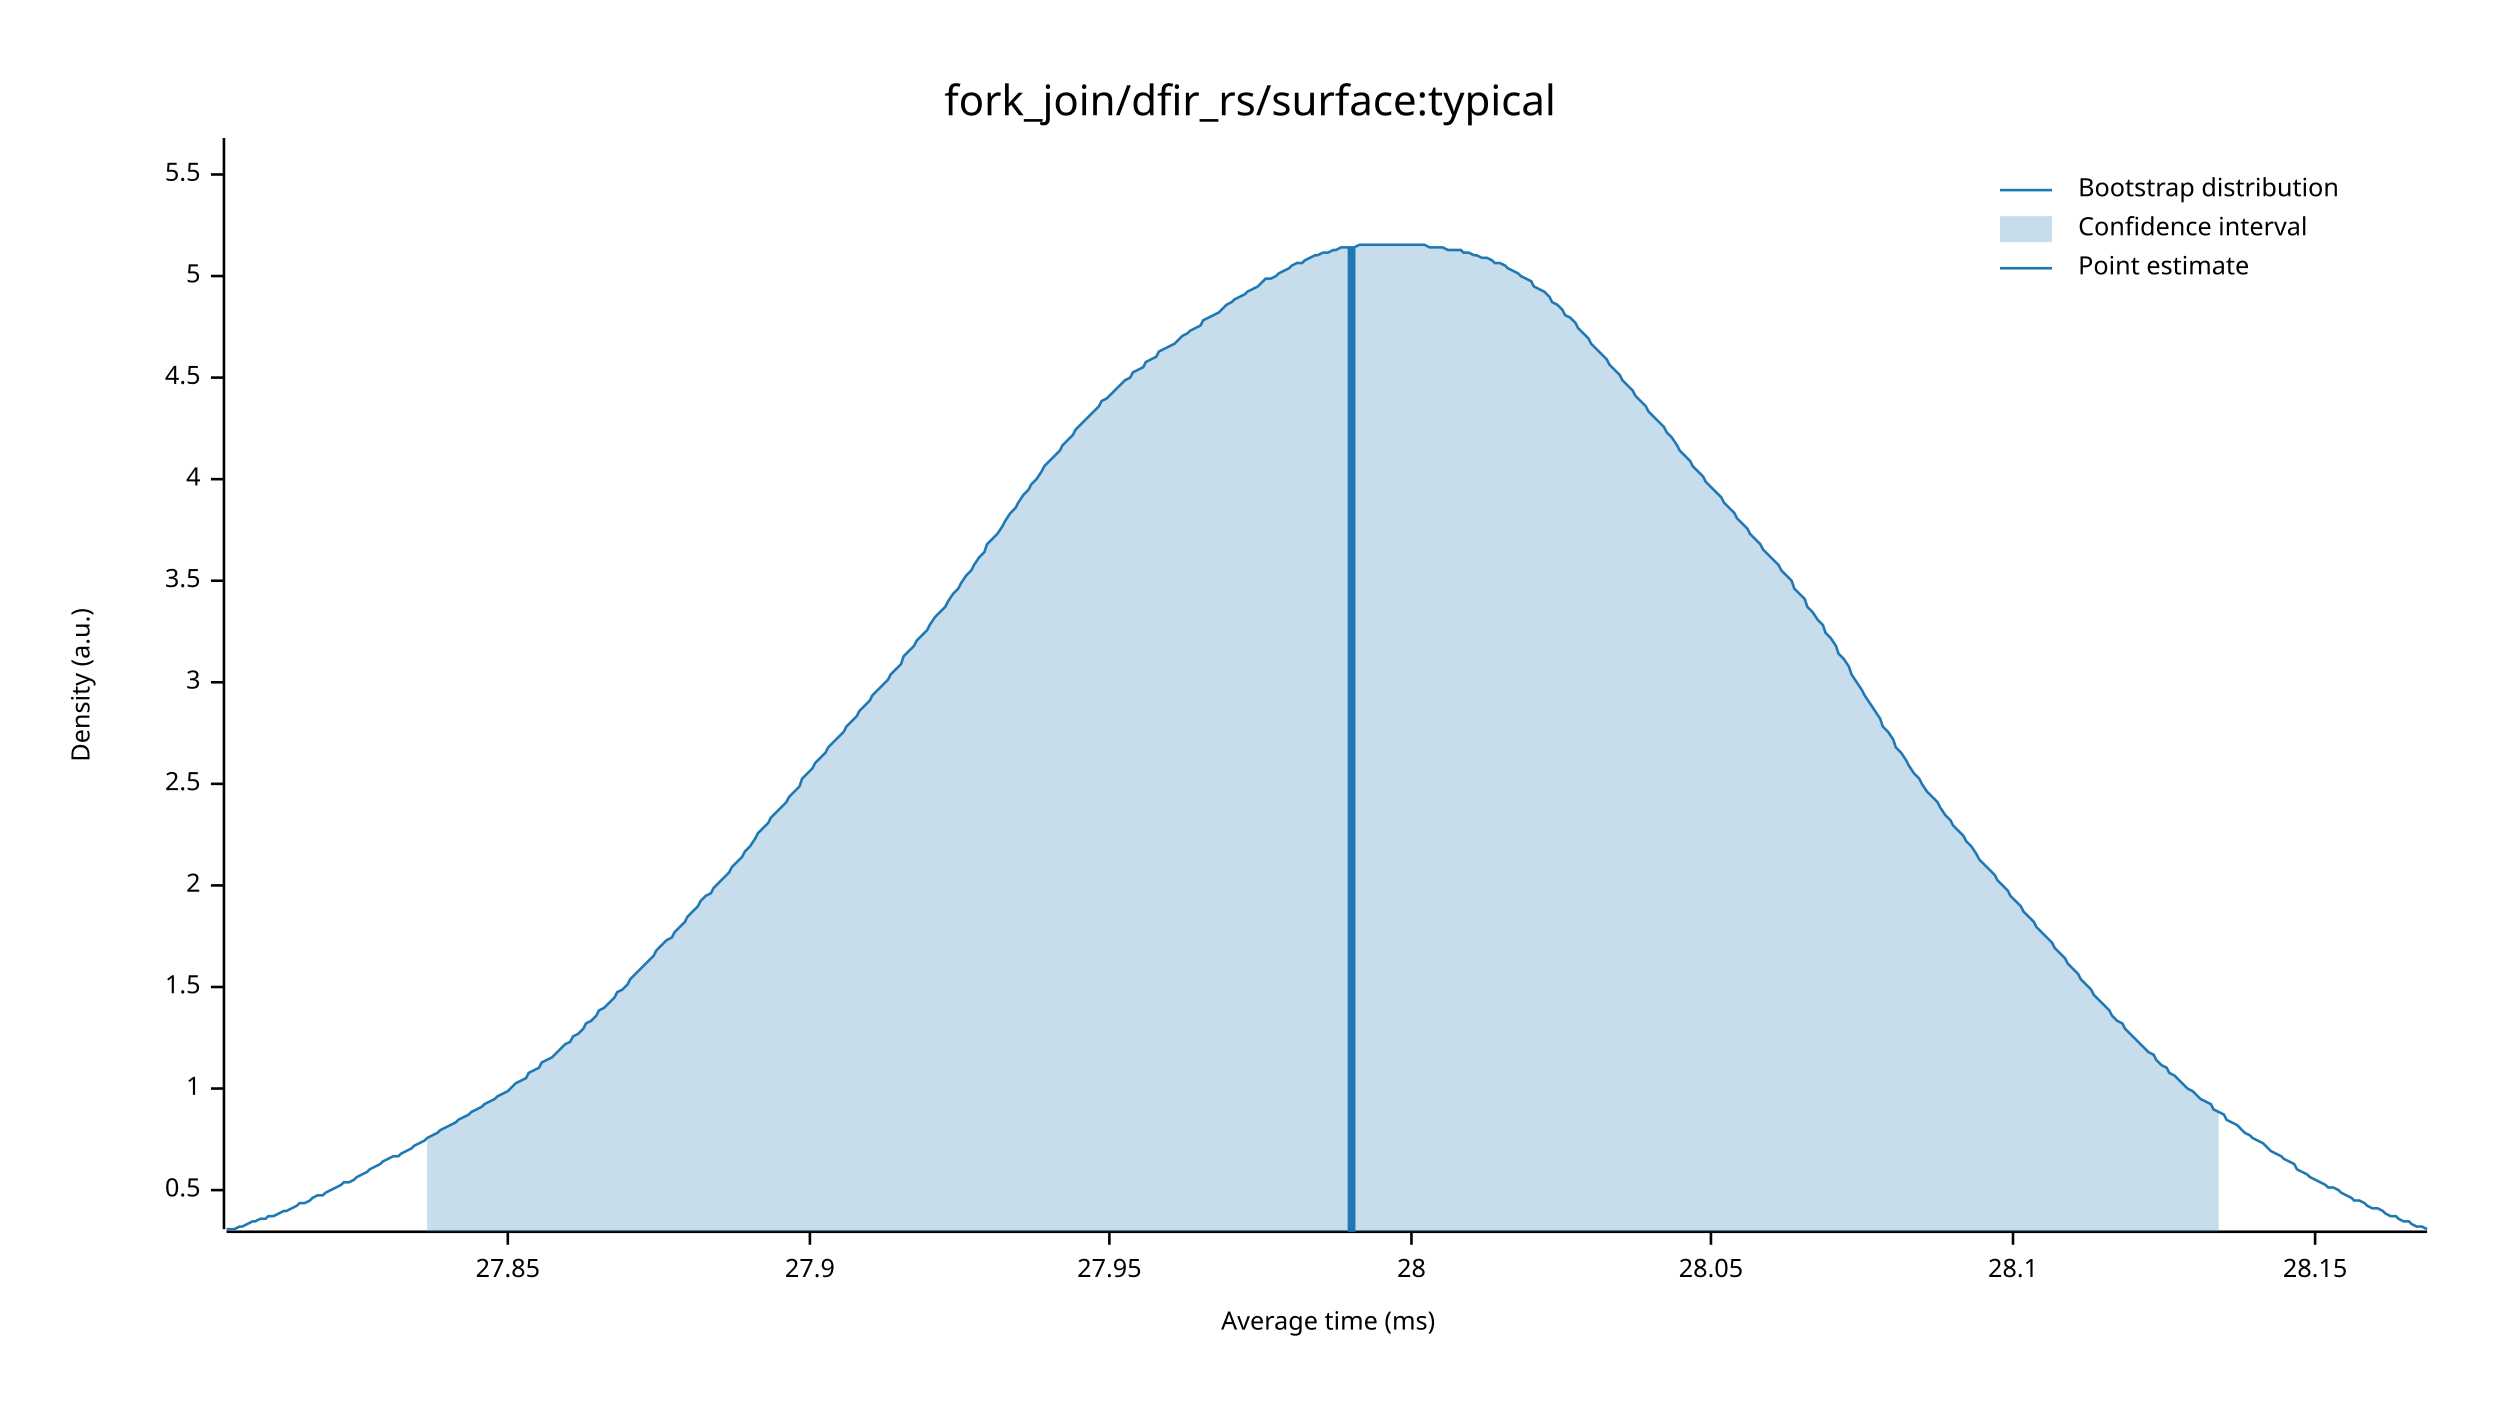
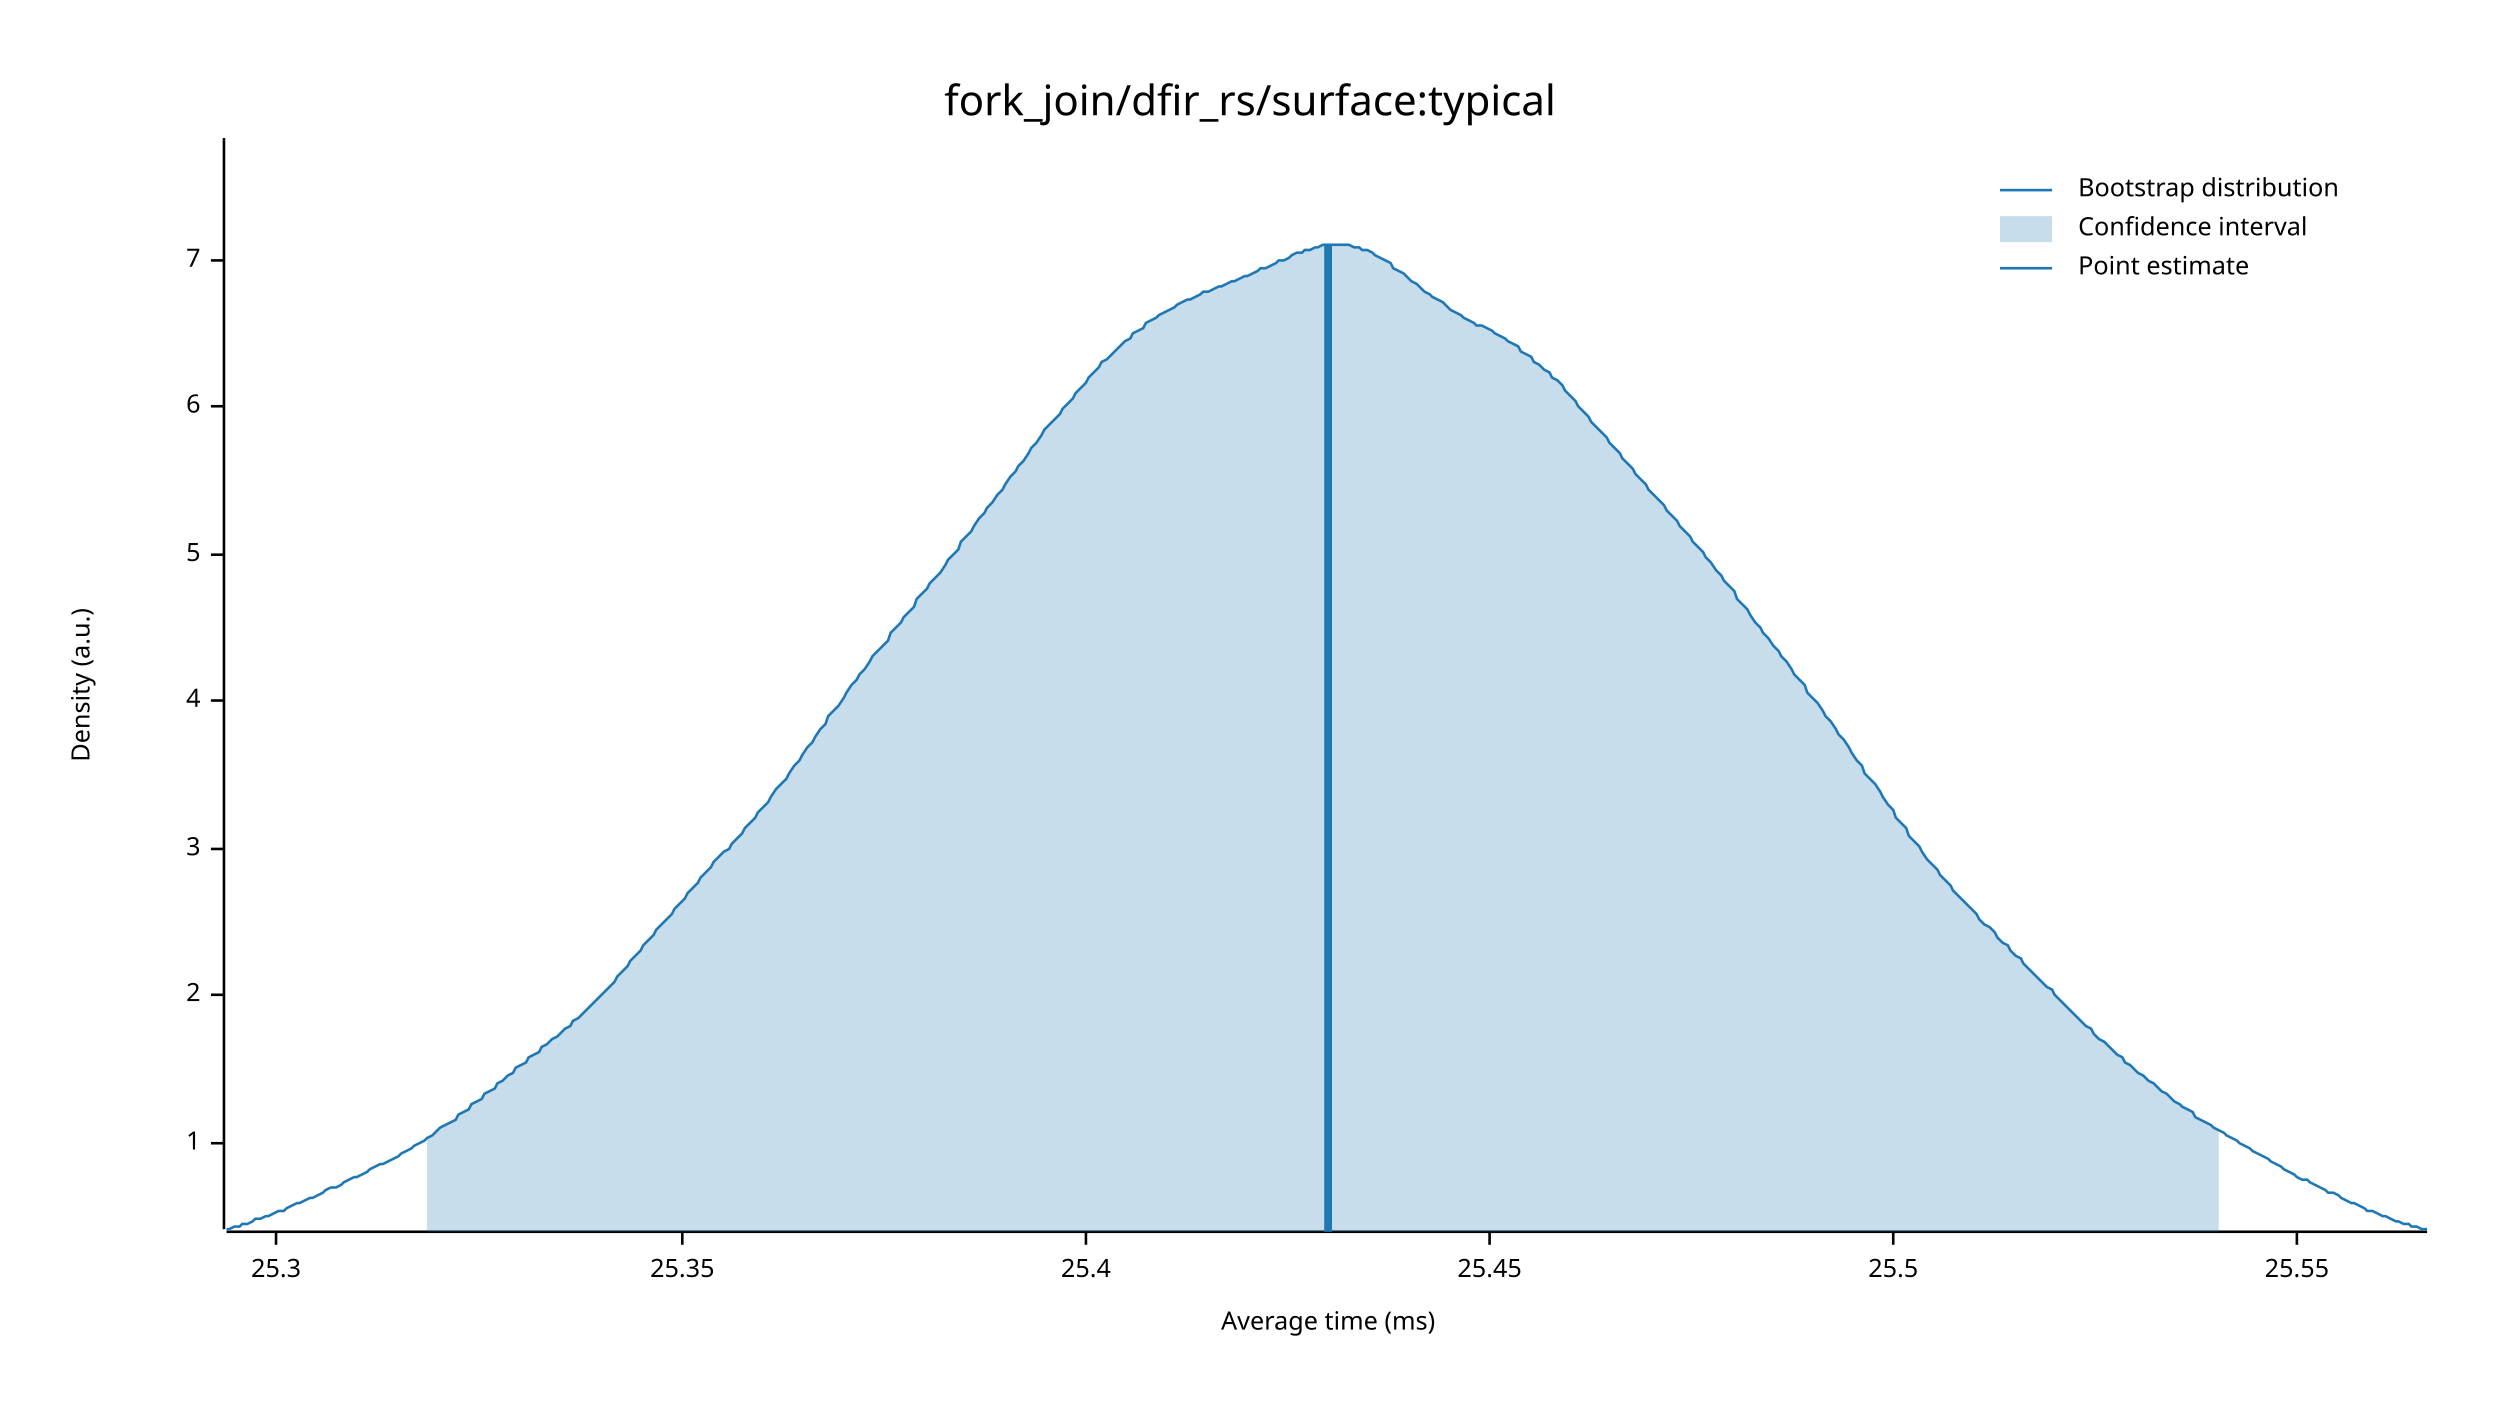
<svg xmlns="http://www.w3.org/2000/svg" width="960" height="540" viewBox="0 0 960 540">
  <text x="480" y="32" dy="0.76em" text-anchor="middle" font-family="sans-serif" font-size="16.129" opacity="1" fill="#000000">
fork_join/dfir_rs/surface:typical
</text>
  <text x="27" y="263" dy="0.76em" text-anchor="middle" font-family="sans-serif" font-size="9.677" opacity="1" fill="#000000" transform="rotate(270, 27, 263)">
Density (a.u.)
</text>
  <text x="510" y="513" dy="-0.5ex" text-anchor="middle" font-family="sans-serif" font-size="9.677" opacity="1" fill="#000000">
Average time (ms)
</text>
  <polyline fill="none" opacity="1" stroke="#000000" stroke-width="1" points="86,53 86,472 " />
-   <text x="77" y="457" dy="0.5ex" text-anchor="end" font-family="sans-serif" font-size="9.677" opacity="1" fill="#000000">
- 0.5
- </text>
-   <polyline fill="none" opacity="1" stroke="#000000" stroke-width="1" points="81,457 86,457 " />
-   <text x="77" y="418" dy="0.5ex" text-anchor="end" font-family="sans-serif" font-size="9.677" opacity="1" fill="#000000">
+   <text x="77" y="439" dy="0.5ex" text-anchor="end" font-family="sans-serif" font-size="9.677" opacity="1" fill="#000000">
1
</text>
-   <polyline fill="none" opacity="1" stroke="#000000" stroke-width="1" points="81,418 86,418 " />
-   <text x="77" y="379" dy="0.5ex" text-anchor="end" font-family="sans-serif" font-size="9.677" opacity="1" fill="#000000">
- 1.5
- </text>
-   <polyline fill="none" opacity="1" stroke="#000000" stroke-width="1" points="81,379 86,379 " />
-   <text x="77" y="340" dy="0.5ex" text-anchor="end" font-family="sans-serif" font-size="9.677" opacity="1" fill="#000000">
+   <polyline fill="none" opacity="1" stroke="#000000" stroke-width="1" points="81,439 86,439 " />
+   <text x="77" y="382" dy="0.5ex" text-anchor="end" font-family="sans-serif" font-size="9.677" opacity="1" fill="#000000">
2
</text>
-   <polyline fill="none" opacity="1" stroke="#000000" stroke-width="1" points="81,340 86,340 " />
-   <text x="77" y="301" dy="0.5ex" text-anchor="end" font-family="sans-serif" font-size="9.677" opacity="1" fill="#000000">
- 2.5
- </text>
-   <polyline fill="none" opacity="1" stroke="#000000" stroke-width="1" points="81,301 86,301 " />
-   <text x="77" y="262" dy="0.5ex" text-anchor="end" font-family="sans-serif" font-size="9.677" opacity="1" fill="#000000">
+   <polyline fill="none" opacity="1" stroke="#000000" stroke-width="1" points="81,382 86,382 " />
+   <text x="77" y="326" dy="0.5ex" text-anchor="end" font-family="sans-serif" font-size="9.677" opacity="1" fill="#000000">
3
</text>
-   <polyline fill="none" opacity="1" stroke="#000000" stroke-width="1" points="81,262 86,262 " />
-   <text x="77" y="223" dy="0.5ex" text-anchor="end" font-family="sans-serif" font-size="9.677" opacity="1" fill="#000000">
- 3.5
- </text>
-   <polyline fill="none" opacity="1" stroke="#000000" stroke-width="1" points="81,223 86,223 " />
-   <text x="77" y="184" dy="0.5ex" text-anchor="end" font-family="sans-serif" font-size="9.677" opacity="1" fill="#000000">
+   <polyline fill="none" opacity="1" stroke="#000000" stroke-width="1" points="81,326 86,326 " />
+   <text x="77" y="269" dy="0.5ex" text-anchor="end" font-family="sans-serif" font-size="9.677" opacity="1" fill="#000000">
4
</text>
-   <polyline fill="none" opacity="1" stroke="#000000" stroke-width="1" points="81,184 86,184 " />
-   <text x="77" y="145" dy="0.5ex" text-anchor="end" font-family="sans-serif" font-size="9.677" opacity="1" fill="#000000">
- 4.5
- </text>
-   <polyline fill="none" opacity="1" stroke="#000000" stroke-width="1" points="81,145 86,145 " />
-   <text x="77" y="106" dy="0.5ex" text-anchor="end" font-family="sans-serif" font-size="9.677" opacity="1" fill="#000000">
+   <polyline fill="none" opacity="1" stroke="#000000" stroke-width="1" points="81,269 86,269 " />
+   <text x="77" y="213" dy="0.5ex" text-anchor="end" font-family="sans-serif" font-size="9.677" opacity="1" fill="#000000">
5
</text>
-   <polyline fill="none" opacity="1" stroke="#000000" stroke-width="1" points="81,106 86,106 " />
-   <text x="77" y="67" dy="0.5ex" text-anchor="end" font-family="sans-serif" font-size="9.677" opacity="1" fill="#000000">
- 5.5
+   <polyline fill="none" opacity="1" stroke="#000000" stroke-width="1" points="81,213 86,213 " />
+   <text x="77" y="156" dy="0.5ex" text-anchor="end" font-family="sans-serif" font-size="9.677" opacity="1" fill="#000000">
+ 6
</text>
-   <polyline fill="none" opacity="1" stroke="#000000" stroke-width="1" points="81,67 86,67 " />
+   <polyline fill="none" opacity="1" stroke="#000000" stroke-width="1" points="81,156 86,156 " />
+   <text x="77" y="100" dy="0.5ex" text-anchor="end" font-family="sans-serif" font-size="9.677" opacity="1" fill="#000000">
+ 7
+ </text>
+   <polyline fill="none" opacity="1" stroke="#000000" stroke-width="1" points="81,100 86,100 " />
  <polyline fill="none" opacity="1" stroke="#000000" stroke-width="1" points="87,473 932,473 " />
-   <text x="195" y="483" dy="0.76em" text-anchor="middle" font-family="sans-serif" font-size="9.677" opacity="1" fill="#000000">
- 27.85
+   <text x="106" y="483" dy="0.76em" text-anchor="middle" font-family="sans-serif" font-size="9.677" opacity="1" fill="#000000">
+ 25.3
</text>
-   <polyline fill="none" opacity="1" stroke="#000000" stroke-width="1" points="195,473 195,478 " />
-   <text x="311" y="483" dy="0.76em" text-anchor="middle" font-family="sans-serif" font-size="9.677" opacity="1" fill="#000000">
- 27.9
+   <polyline fill="none" opacity="1" stroke="#000000" stroke-width="1" points="106,473 106,478 " />
+   <text x="262" y="483" dy="0.76em" text-anchor="middle" font-family="sans-serif" font-size="9.677" opacity="1" fill="#000000">
+ 25.35
</text>
-   <polyline fill="none" opacity="1" stroke="#000000" stroke-width="1" points="311,473 311,478 " />
-   <text x="426" y="483" dy="0.76em" text-anchor="middle" font-family="sans-serif" font-size="9.677" opacity="1" fill="#000000">
- 27.95
+   <polyline fill="none" opacity="1" stroke="#000000" stroke-width="1" points="262,473 262,478 " />
+   <text x="417" y="483" dy="0.76em" text-anchor="middle" font-family="sans-serif" font-size="9.677" opacity="1" fill="#000000">
+ 25.4
</text>
-   <polyline fill="none" opacity="1" stroke="#000000" stroke-width="1" points="426,473 426,478 " />
-   <text x="542" y="483" dy="0.76em" text-anchor="middle" font-family="sans-serif" font-size="9.677" opacity="1" fill="#000000">
- 28
+   <polyline fill="none" opacity="1" stroke="#000000" stroke-width="1" points="417,473 417,478 " />
+   <text x="572" y="483" dy="0.76em" text-anchor="middle" font-family="sans-serif" font-size="9.677" opacity="1" fill="#000000">
+ 25.45
</text>
-   <polyline fill="none" opacity="1" stroke="#000000" stroke-width="1" points="542,473 542,478 " />
-   <text x="657" y="483" dy="0.76em" text-anchor="middle" font-family="sans-serif" font-size="9.677" opacity="1" fill="#000000">
- 28.05
+   <polyline fill="none" opacity="1" stroke="#000000" stroke-width="1" points="572,473 572,478 " />
+   <text x="727" y="483" dy="0.76em" text-anchor="middle" font-family="sans-serif" font-size="9.677" opacity="1" fill="#000000">
+ 25.5
</text>
-   <polyline fill="none" opacity="1" stroke="#000000" stroke-width="1" points="657,473 657,478 " />
-   <text x="773" y="483" dy="0.76em" text-anchor="middle" font-family="sans-serif" font-size="9.677" opacity="1" fill="#000000">
- 28.1
+   <polyline fill="none" opacity="1" stroke="#000000" stroke-width="1" points="727,473 727,478 " />
+   <text x="882" y="483" dy="0.76em" text-anchor="middle" font-family="sans-serif" font-size="9.677" opacity="1" fill="#000000">
+ 25.55
</text>
-   <polyline fill="none" opacity="1" stroke="#000000" stroke-width="1" points="773,473 773,478 " />
-   <text x="889" y="483" dy="0.76em" text-anchor="middle" font-family="sans-serif" font-size="9.677" opacity="1" fill="#000000">
- 28.15
- </text>
-   <polyline fill="none" opacity="1" stroke="#000000" stroke-width="1" points="889,473 889,478 " />
-   <polyline fill="none" opacity="1" stroke="#1F78B4" stroke-width="1" points="87,472 88,472 90,472 92,471 93,471 95,470 97,469 98,469 100,468 102,468 103,467 105,467 107,466 109,465 110,465 112,464 114,463 115,462 117,462 119,461 120,460 122,459 124,459 125,458 127,457 129,456 131,455 132,454 134,454 136,453 137,452 139,451 141,450 142,449 144,448 146,447 147,446 149,445 151,444 153,444 154,443 156,442 158,441 159,440 161,439 163,438 164,437 166,436 168,435 169,434 171,433 173,432 175,431 176,430 178,429 180,428 181,427 183,426 185,425 186,424 188,423 190,422 191,421 193,420 195,419 197,417 198,416 200,415 202,414 203,412 205,411 207,410 208,408 210,407 212,406 214,404 215,403 217,401 219,400 220,398 222,397 224,395 225,393 227,392 229,390 230,388 232,387 234,385 236,383 237,381 239,380 241,378 242,376 244,374 246,372 247,371 249,369 251,367 252,365 254,363 256,361 258,360 259,358 261,356 263,354 264,352 266,350 268,348 269,346 271,344 273,343 274,341 276,339 278,337 280,335 281,333 283,331 285,329 286,327 288,325 290,322 291,320 293,318 295,316 296,314 298,312 300,310 302,308 303,306 305,304 307,302 308,299 310,297 312,295 313,293 315,291 317,289 318,287 320,285 322,283 324,281 325,279 327,277 329,275 330,273 332,271 334,269 335,267 337,265 339,263 341,261 342,259 344,257 346,255 347,252 349,250 351,248 352,246 354,244 356,242 357,240 359,237 361,235 363,233 364,231 366,228 368,226 369,224 371,221 373,219 374,217 376,214 378,212 379,209 381,207 383,205 385,202 386,200 388,197 390,195 391,193 393,190 395,188 396,186 398,184 400,181 401,179 403,177 405,175 407,173 408,171 410,169 412,167 413,165 415,163 417,161 418,160 420,158 422,156 423,154 425,153 427,151 429,149 430,148 432,146 434,145 435,143 437,142 439,141 440,139 442,138 444,137 445,135 447,134 449,133 451,132 452,131 454,129 456,128 457,127 459,126 461,125 462,123 464,122 466,121 468,120 469,119 471,117 473,116 474,115 476,114 478,113 479,112 481,111 483,110 484,109 486,107 488,107 490,106 491,105 493,104 495,103 496,102 498,101 500,101 501,100 503,99 505,98 506,98 508,97 510,97 512,96 513,96 515,95 517,95 518,95 520,95 522,94 523,94 525,94 527,94 528,94 530,94 532,94 534,94 535,94 537,94 539,94 540,94 542,94 544,94 545,94 547,94 549,95 550,95 552,95 554,95 556,96 557,96 559,96 561,96 562,97 564,97 566,98 567,98 569,99 571,99 573,100 574,101 576,101 578,102 579,103 581,104 583,105 584,106 586,107 588,108 589,110 591,111 593,112 595,114 596,116 598,117 600,119 601,121 603,122 605,124 606,126 608,128 610,130 611,132 613,134 615,136 617,138 618,140 620,142 622,144 623,146 625,148 627,150 628,152 630,154 632,156 633,158 635,160 637,162 639,164 640,166 642,168 644,171 645,173 647,175 649,177 650,179 652,181 654,183 655,185 657,187 659,189 661,191 662,193 664,195 666,197 667,199 669,201 671,203 672,205 674,207 676,209 677,211 679,213 681,215 683,217 684,219 686,221 688,223 689,226 691,228 693,230 694,233 696,235 698,238 700,240 701,243 703,245 705,248 706,251 708,253 710,256 711,259 713,262 715,265 716,267 718,270 720,273 722,276 723,279 725,281 727,284 728,287 730,289 732,292 733,294 735,297 737,299 738,301 740,304 742,306 744,308 745,310 747,313 749,315 750,317 752,319 754,321 755,323 757,325 759,328 760,330 762,332 764,334 766,336 767,338 769,340 771,342 772,344 774,346 776,348 777,350 779,352 781,354 782,356 784,358 786,360 788,362 789,364 791,366 793,368 794,370 796,372 798,374 799,376 801,378 803,380 804,382 806,384 808,386 810,388 811,390 813,392 815,393 816,395 818,397 820,399 821,400 823,402 825,404 827,405 828,407 830,409 832,410 833,412 835,413 837,415 838,416 840,418 842,419 843,420 845,422 847,423 849,424 850,426 852,427 854,428 855,430 857,431 859,432 860,433 862,435 864,436 865,437 867,438 869,439 871,441 872,442 874,443 876,444 877,445 879,446 881,447 882,449 884,450 886,451 887,452 889,453 891,454 893,455 894,456 896,456 898,457 899,458 901,459 903,460 904,461 906,461 908,462 909,463 911,464 913,464 915,465 916,466 918,467 920,467 921,468 923,469 925,469 926,470 928,471 930,471 932,472 " />
-   <polygon opacity="0.25" fill="#1F78B4" points="164,437 166,436 168,435 169,434 171,433 173,432 175,431 176,430 178,429 180,428 181,427 183,426 185,425 186,424 188,423 190,422 191,421 193,420 195,419 197,417 198,416 200,415 202,414 203,412 205,411 207,410 208,408 210,407 212,406 214,404 215,403 217,401 219,400 220,398 222,397 224,395 225,393 227,392 229,390 230,388 232,387 234,385 236,383 237,381 239,380 241,378 242,376 244,374 246,372 247,371 249,369 251,367 252,365 254,363 256,361 258,360 259,358 261,356 263,354 264,352 266,350 268,348 269,346 271,344 273,343 274,341 276,339 278,337 280,335 281,333 283,331 285,329 286,327 288,325 290,322 291,320 293,318 295,316 296,314 298,312 300,310 302,308 303,306 305,304 307,302 308,299 310,297 312,295 313,293 315,291 317,289 318,287 320,285 322,283 324,281 325,279 327,277 329,275 330,273 332,271 334,269 335,267 337,265 339,263 341,261 342,259 344,257 346,255 347,252 349,250 351,248 352,246 354,244 356,242 357,240 359,237 361,235 363,233 364,231 366,228 368,226 369,224 371,221 373,219 374,217 376,214 378,212 379,209 381,207 383,205 385,202 386,200 388,197 390,195 391,193 393,190 395,188 396,186 398,184 400,181 401,179 403,177 405,175 407,173 408,171 410,169 412,167 413,165 415,163 417,161 418,160 420,158 422,156 423,154 425,153 427,151 429,149 430,148 432,146 434,145 435,143 437,142 439,141 440,139 442,138 444,137 445,135 447,134 449,133 451,132 452,131 454,129 456,128 457,127 459,126 461,125 462,123 464,122 466,121 468,120 469,119 471,117 473,116 474,115 476,114 478,113 479,112 481,111 483,110 484,109 486,107 488,107 490,106 491,105 493,104 495,103 496,102 498,101 500,101 501,100 503,99 505,98 506,98 508,97 510,97 512,96 513,96 515,95 517,95 518,95 520,95 522,94 523,94 525,94 527,94 528,94 530,94 532,94 534,94 535,94 537,94 539,94 540,94 542,94 544,94 545,94 547,94 549,95 550,95 552,95 554,95 556,96 557,96 559,96 561,96 562,97 564,97 566,98 567,98 569,99 571,99 573,100 574,101 576,101 578,102 579,103 581,104 583,105 584,106 586,107 588,108 589,110 591,111 593,112 595,114 596,116 598,117 600,119 601,121 603,122 605,124 606,126 608,128 610,130 611,132 613,134 615,136 617,138 618,140 620,142 622,144 623,146 625,148 627,150 628,152 630,154 632,156 633,158 635,160 637,162 639,164 640,166 642,168 644,171 645,173 647,175 649,177 650,179 652,181 654,183 655,185 657,187 659,189 661,191 662,193 664,195 666,197 667,199 669,201 671,203 672,205 674,207 676,209 677,211 679,213 681,215 683,217 684,219 686,221 688,223 689,226 691,228 693,230 694,233 696,235 698,238 700,240 701,243 703,245 705,248 706,251 708,253 710,256 711,259 713,262 715,265 716,267 718,270 720,273 722,276 723,279 725,281 727,284 728,287 730,289 732,292 733,294 735,297 737,299 738,301 740,304 742,306 744,308 745,310 747,313 749,315 750,317 752,319 754,321 755,323 757,325 759,328 760,330 762,332 764,334 766,336 767,338 769,340 771,342 772,344 774,346 776,348 777,350 779,352 781,354 782,356 784,358 786,360 788,362 789,364 791,366 793,368 794,370 796,372 798,374 799,376 801,378 803,380 804,382 806,384 808,386 810,388 811,390 813,392 815,393 816,395 818,397 820,399 821,400 823,402 825,404 827,405 828,407 830,409 832,410 833,412 835,413 837,415 838,416 840,418 842,419 843,420 845,422 847,423 849,424 850,426 852,427 852,473 164,473 " />
-   <polyline fill="none" opacity="1" stroke="#1F78B4" stroke-width="3" points="519,473 519,95 " />
+   <polyline fill="none" opacity="1" stroke="#000000" stroke-width="1" points="882,473 882,478 " />
+   <polyline fill="none" opacity="1" stroke="#1F78B4" stroke-width="1" points="87,472 88,472 90,471 92,471 93,470 95,470 97,469 98,468 100,468 102,467 103,467 105,466 107,465 109,465 110,464 112,463 114,462 115,462 117,461 119,460 120,460 122,459 124,458 125,457 127,456 129,456 131,455 132,454 134,453 136,452 137,452 139,451 141,450 142,449 144,448 146,447 147,447 149,446 151,445 153,444 154,443 156,442 158,441 159,440 161,439 163,438 164,437 166,436 168,434 169,433 171,432 173,431 175,430 176,428 178,427 180,426 181,424 183,423 185,422 186,420 188,419 190,418 191,416 193,415 195,413 197,412 198,410 200,409 202,408 203,406 205,405 207,404 208,402 210,401 212,399 214,398 215,397 217,395 219,394 220,392 222,391 224,389 225,388 227,386 229,384 230,383 232,381 234,379 236,377 237,375 239,373 241,371 242,369 244,367 246,365 247,363 249,361 251,359 252,357 254,355 256,353 258,351 259,349 261,347 263,345 264,343 266,341 268,339 269,337 271,335 273,333 274,331 276,329 278,327 280,326 281,324 283,322 285,320 286,318 288,316 290,314 291,312 293,310 295,308 296,306 298,303 300,301 302,299 303,297 305,294 307,292 308,290 310,287 312,285 313,283 315,280 317,278 318,275 320,273 322,271 324,268 325,266 327,263 329,261 330,259 332,257 334,254 335,252 337,250 339,248 341,246 342,243 344,241 346,239 347,237 349,235 351,233 352,230 354,228 356,226 357,224 359,222 361,220 363,217 364,215 366,213 368,211 369,208 371,206 373,204 374,202 376,199 378,197 379,195 381,193 383,190 385,188 386,186 388,183 390,181 391,179 393,177 395,174 396,172 398,170 400,167 401,165 403,163 405,161 407,159 408,157 410,155 412,153 413,151 415,149 417,147 418,145 420,143 422,141 423,139 425,138 427,136 429,134 430,133 432,131 434,130 435,128 437,127 439,126 440,124 442,123 444,122 445,121 447,120 449,119 451,118 452,117 454,116 456,115 457,115 459,114 461,113 462,112 464,112 466,111 468,110 469,110 471,109 473,108 474,108 476,107 478,106 479,106 481,105 483,104 484,103 486,103 488,102 490,101 491,100 493,100 495,99 496,98 498,97 500,97 501,96 503,96 505,95 506,95 508,94 510,94 512,94 513,94 515,94 517,94 518,94 520,95 522,95 523,96 525,96 527,97 528,98 530,99 532,100 534,101 535,103 537,104 539,105 540,106 542,108 544,109 545,110 547,112 549,113 550,114 552,115 554,116 556,118 557,119 559,120 561,121 562,122 564,123 566,124 567,125 569,125 571,126 573,127 574,128 576,129 578,130 579,131 581,132 583,133 584,135 586,136 588,137 589,139 591,140 593,142 595,143 596,145 598,146 600,148 601,150 603,152 605,154 606,156 608,158 610,160 611,162 613,164 615,166 617,168 618,170 620,172 622,174 623,176 625,178 627,180 628,182 630,184 632,186 633,188 635,190 637,192 639,194 640,196 642,198 644,200 645,202 647,204 649,206 650,208 652,210 654,212 655,214 657,216 659,219 661,221 662,223 664,225 666,227 667,230 669,232 671,234 672,236 674,239 676,241 677,243 679,245 681,248 683,250 684,252 686,254 688,257 689,259 691,261 693,263 694,266 696,268 698,270 700,273 701,275 703,277 705,280 706,282 708,284 710,287 711,289 713,292 715,294 716,297 718,299 720,301 722,304 723,306 725,309 727,311 728,314 730,316 732,318 733,321 735,323 737,325 738,327 740,330 742,332 744,334 745,336 747,338 749,340 750,342 752,344 754,346 755,347 757,349 759,351 760,353 762,355 764,356 766,358 767,360 769,362 771,363 772,365 774,367 776,368 777,370 779,372 781,374 782,375 784,377 786,379 788,380 789,382 791,384 793,386 794,387 796,389 798,391 799,392 801,394 803,395 804,397 806,399 808,400 810,402 811,403 813,405 815,406 816,408 818,409 820,411 821,412 823,413 825,415 827,416 828,417 830,419 832,420 833,421 835,423 837,424 838,425 840,426 842,427 843,429 845,430 847,431 849,432 850,433 852,434 854,435 855,436 857,437 859,438 860,439 862,440 864,441 865,442 867,443 869,444 871,445 872,446 874,447 876,448 877,449 879,450 881,451 882,452 884,453 886,453 887,454 889,455 891,456 893,457 894,458 896,458 898,459 899,460 901,461 903,462 904,462 906,463 908,464 909,465 911,465 913,466 915,467 916,467 918,468 920,469 921,469 923,470 925,470 926,471 928,471 930,472 932,472 " />
+   <polygon opacity="0.25" fill="#1F78B4" points="164,437 166,436 168,434 169,433 171,432 173,431 175,430 176,428 178,427 180,426 181,424 183,423 185,422 186,420 188,419 190,418 191,416 193,415 195,413 197,412 198,410 200,409 202,408 203,406 205,405 207,404 208,402 210,401 212,399 214,398 215,397 217,395 219,394 220,392 222,391 224,389 225,388 227,386 229,384 230,383 232,381 234,379 236,377 237,375 239,373 241,371 242,369 244,367 246,365 247,363 249,361 251,359 252,357 254,355 256,353 258,351 259,349 261,347 263,345 264,343 266,341 268,339 269,337 271,335 273,333 274,331 276,329 278,327 280,326 281,324 283,322 285,320 286,318 288,316 290,314 291,312 293,310 295,308 296,306 298,303 300,301 302,299 303,297 305,294 307,292 308,290 310,287 312,285 313,283 315,280 317,278 318,275 320,273 322,271 324,268 325,266 327,263 329,261 330,259 332,257 334,254 335,252 337,250 339,248 341,246 342,243 344,241 346,239 347,237 349,235 351,233 352,230 354,228 356,226 357,224 359,222 361,220 363,217 364,215 366,213 368,211 369,208 371,206 373,204 374,202 376,199 378,197 379,195 381,193 383,190 385,188 386,186 388,183 390,181 391,179 393,177 395,174 396,172 398,170 400,167 401,165 403,163 405,161 407,159 408,157 410,155 412,153 413,151 415,149 417,147 418,145 420,143 422,141 423,139 425,138 427,136 429,134 430,133 432,131 434,130 435,128 437,127 439,126 440,124 442,123 444,122 445,121 447,120 449,119 451,118 452,117 454,116 456,115 457,115 459,114 461,113 462,112 464,112 466,111 468,110 469,110 471,109 473,108 474,108 476,107 478,106 479,106 481,105 483,104 484,103 486,103 488,102 490,101 491,100 493,100 495,99 496,98 498,97 500,97 501,96 503,96 505,95 506,95 508,94 510,94 512,94 513,94 515,94 517,94 518,94 520,95 522,95 523,96 525,96 527,97 528,98 530,99 532,100 534,101 535,103 537,104 539,105 540,106 542,108 544,109 545,110 547,112 549,113 550,114 552,115 554,116 556,118 557,119 559,120 561,121 562,122 564,123 566,124 567,125 569,125 571,126 573,127 574,128 576,129 578,130 579,131 581,132 583,133 584,135 586,136 588,137 589,139 591,140 593,142 595,143 596,145 598,146 600,148 601,150 603,152 605,154 606,156 608,158 610,160 611,162 613,164 615,166 617,168 618,170 620,172 622,174 623,176 625,178 627,180 628,182 630,184 632,186 633,188 635,190 637,192 639,194 640,196 642,198 644,200 645,202 647,204 649,206 650,208 652,210 654,212 655,214 657,216 659,219 661,221 662,223 664,225 666,227 667,230 669,232 671,234 672,236 674,239 676,241 677,243 679,245 681,248 683,250 684,252 686,254 688,257 689,259 691,261 693,263 694,266 696,268 698,270 700,273 701,275 703,277 705,280 706,282 708,284 710,287 711,289 713,292 715,294 716,297 718,299 720,301 722,304 723,306 725,309 727,311 728,314 730,316 732,318 733,321 735,323 737,325 738,327 740,330 742,332 744,334 745,336 747,338 749,340 750,342 752,344 754,346 755,347 757,349 759,351 760,353 762,355 764,356 766,358 767,360 769,362 771,363 772,365 774,367 776,368 777,370 779,372 781,374 782,375 784,377 786,379 788,380 789,382 791,384 793,386 794,387 796,389 798,391 799,392 801,394 803,395 804,397 806,399 808,400 810,402 811,403 813,405 815,406 816,408 818,409 820,411 821,412 823,413 825,415 827,416 828,417 830,419 832,420 833,421 835,423 837,424 838,425 840,426 842,427 843,429 845,430 847,431 849,432 850,433 852,434 852,473 164,473 " />
+   <polyline fill="none" opacity="1" stroke="#1F78B4" stroke-width="3" points="510,473 510,94 " />
  <text x="798" y="68" dy="0.76em" text-anchor="start" font-family="sans-serif" font-size="9.677" opacity="1" fill="#000000">
Bootstrap distribution
</text>
  <text x="798" y="83" dy="0.76em" text-anchor="start" font-family="sans-serif" font-size="9.677" opacity="1" fill="#000000">
Confidence interval
</text>
  <text x="798" y="98" dy="0.76em" text-anchor="start" font-family="sans-serif" font-size="9.677" opacity="1" fill="#000000">
Point estimate
</text>
  <polyline fill="none" opacity="1" stroke="#1F78B4" stroke-width="1" points="768,73 788,73 " />
  <rect x="768" y="83" width="20" height="10" opacity="0.25" fill="#1F78B4" stroke="none" />
  <polyline fill="none" opacity="1" stroke="#1F78B4" stroke-width="1" points="768,103 788,103 " />
</svg>
